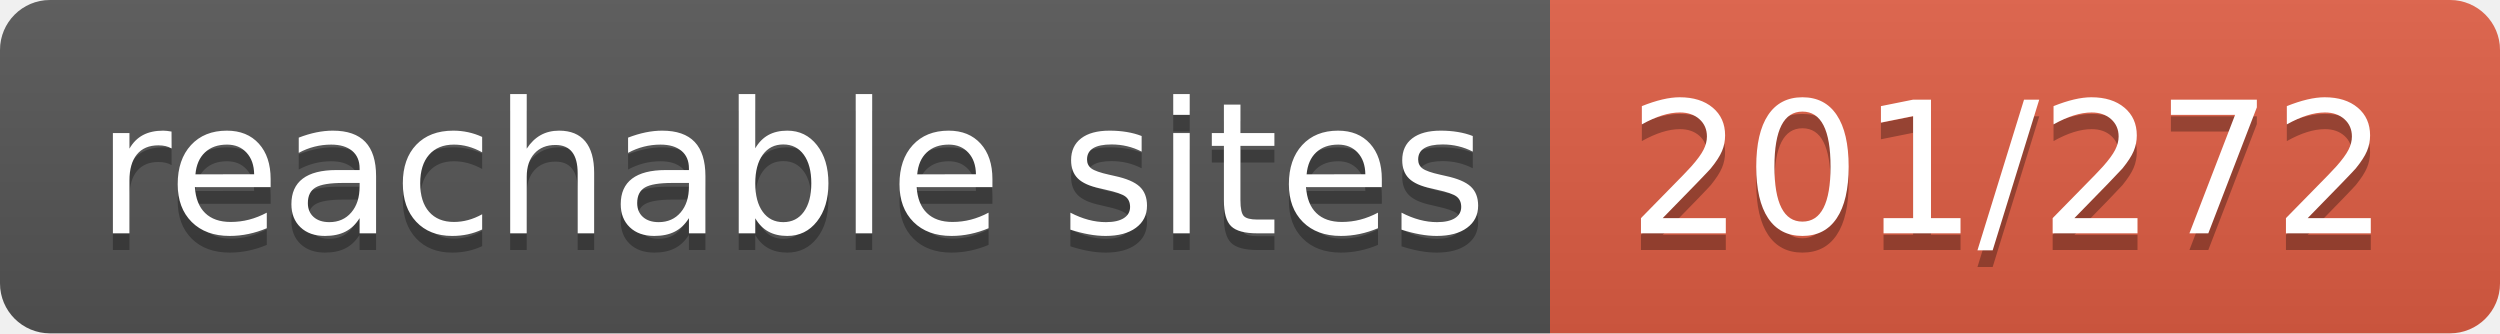
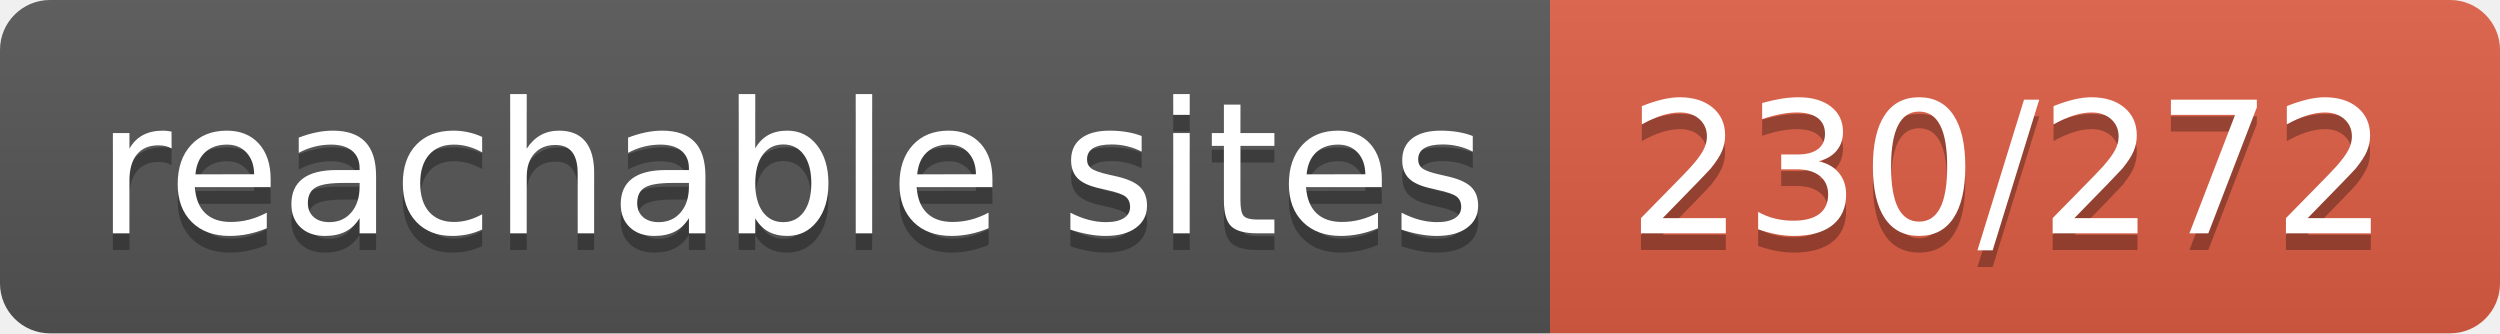
- <svg xmlns="http://www.w3.org/2000/svg" width="150" height="20" role="img" aria-label="reachable sites: 201/272">
+ <svg xmlns="http://www.w3.org/2000/svg" width="150" height="20" role="img" aria-label="reachable sites: 230/272">
  <linearGradient id="s" x2="0" y2="100%">
    <stop offset="0" stop-color="#bbb" stop-opacity=".1" />
    <stop offset="1" stop-opacity=".1" />
  </linearGradient>
  <clipPath id="r">
    <rect width="150" height="20" rx="3" fill="#fff" />
  </clipPath>
  <g clip-path="url(#r)">
    <rect width="93" height="20" fill="#555" />
    <rect x="93" width="57" height="20" fill="#e05d44" />
    <rect width="150" height="20" fill="url(#s)" />
  </g>
  <g fill="#fff" text-anchor="middle" font-family="Verdana,Geneva,DejaVu Sans,sans-serif" text-rendering="geometricPrecision" font-size="110">
    <text aria-hidden="true" x="475" y="150" fill="#010101" fill-opacity=".3" transform="scale(.1)" textLength="830">reachable sites</text>
    <text x="475" y="140" transform="scale(.1)" fill="#fff" textLength="830">reachable sites</text>
-     <text aria-hidden="true" x="1205" y="150" fill="#010101" fill-opacity=".3" transform="scale(.1)" textLength="470">201/272</text>
-     <text x="1205" y="140" transform="scale(.1)" fill="#fff" textLength="470">201/272</text>
+     <text aria-hidden="true" x="1205" y="150" fill="#010101" fill-opacity=".3" transform="scale(.1)" textLength="470">230/272</text>
+     <text x="1205" y="140" transform="scale(.1)" fill="#fff" textLength="470">230/272</text>
  </g>
</svg>
